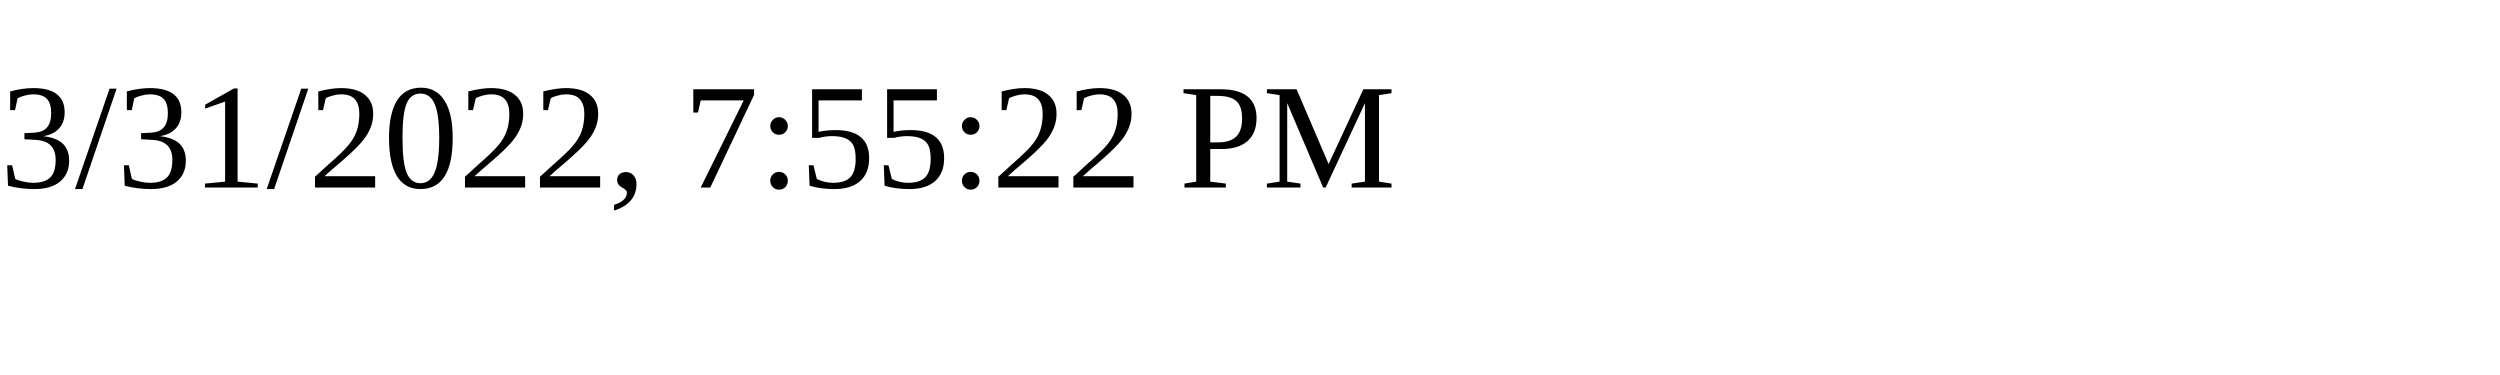
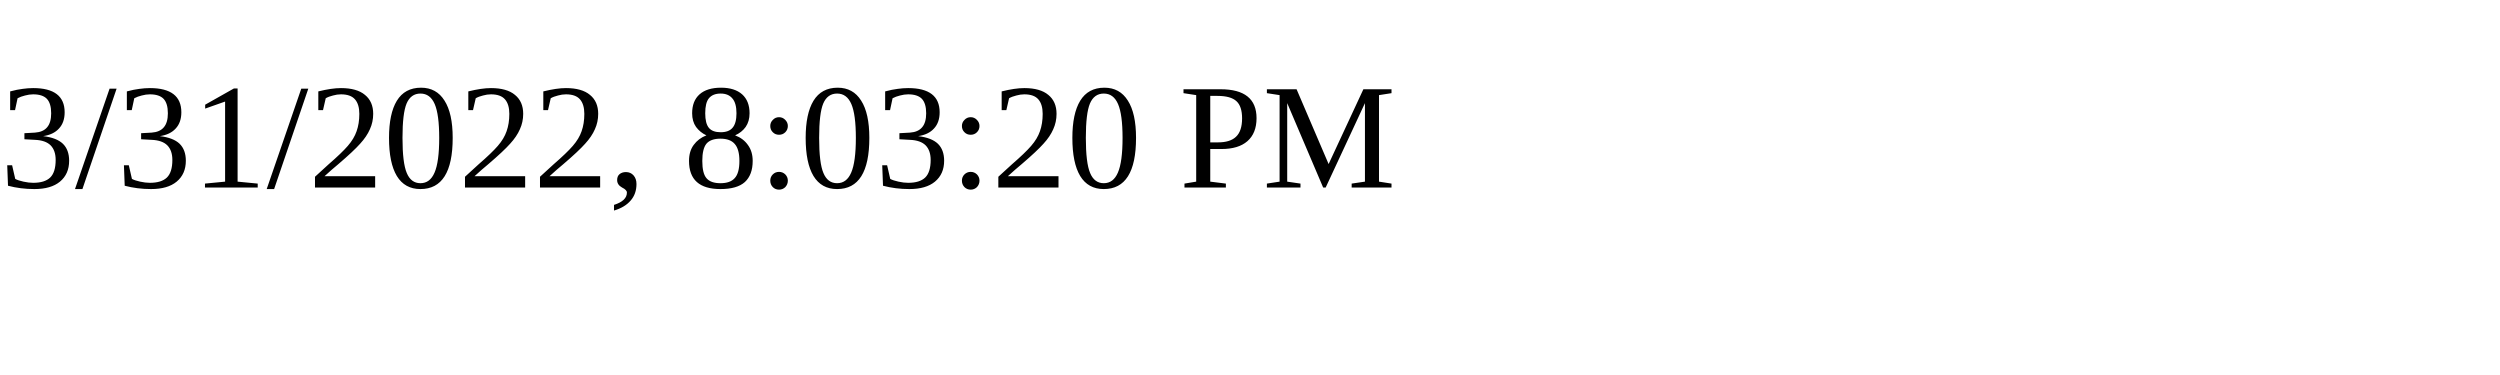
<svg xmlns="http://www.w3.org/2000/svg" height="30" width="200">
-   <text x="0" y="15">3/31/2022, 7:55:22 PM</text>
+   <text x="0" y="15">3/31/2022, 8:03:20 PM</text>
</svg>
